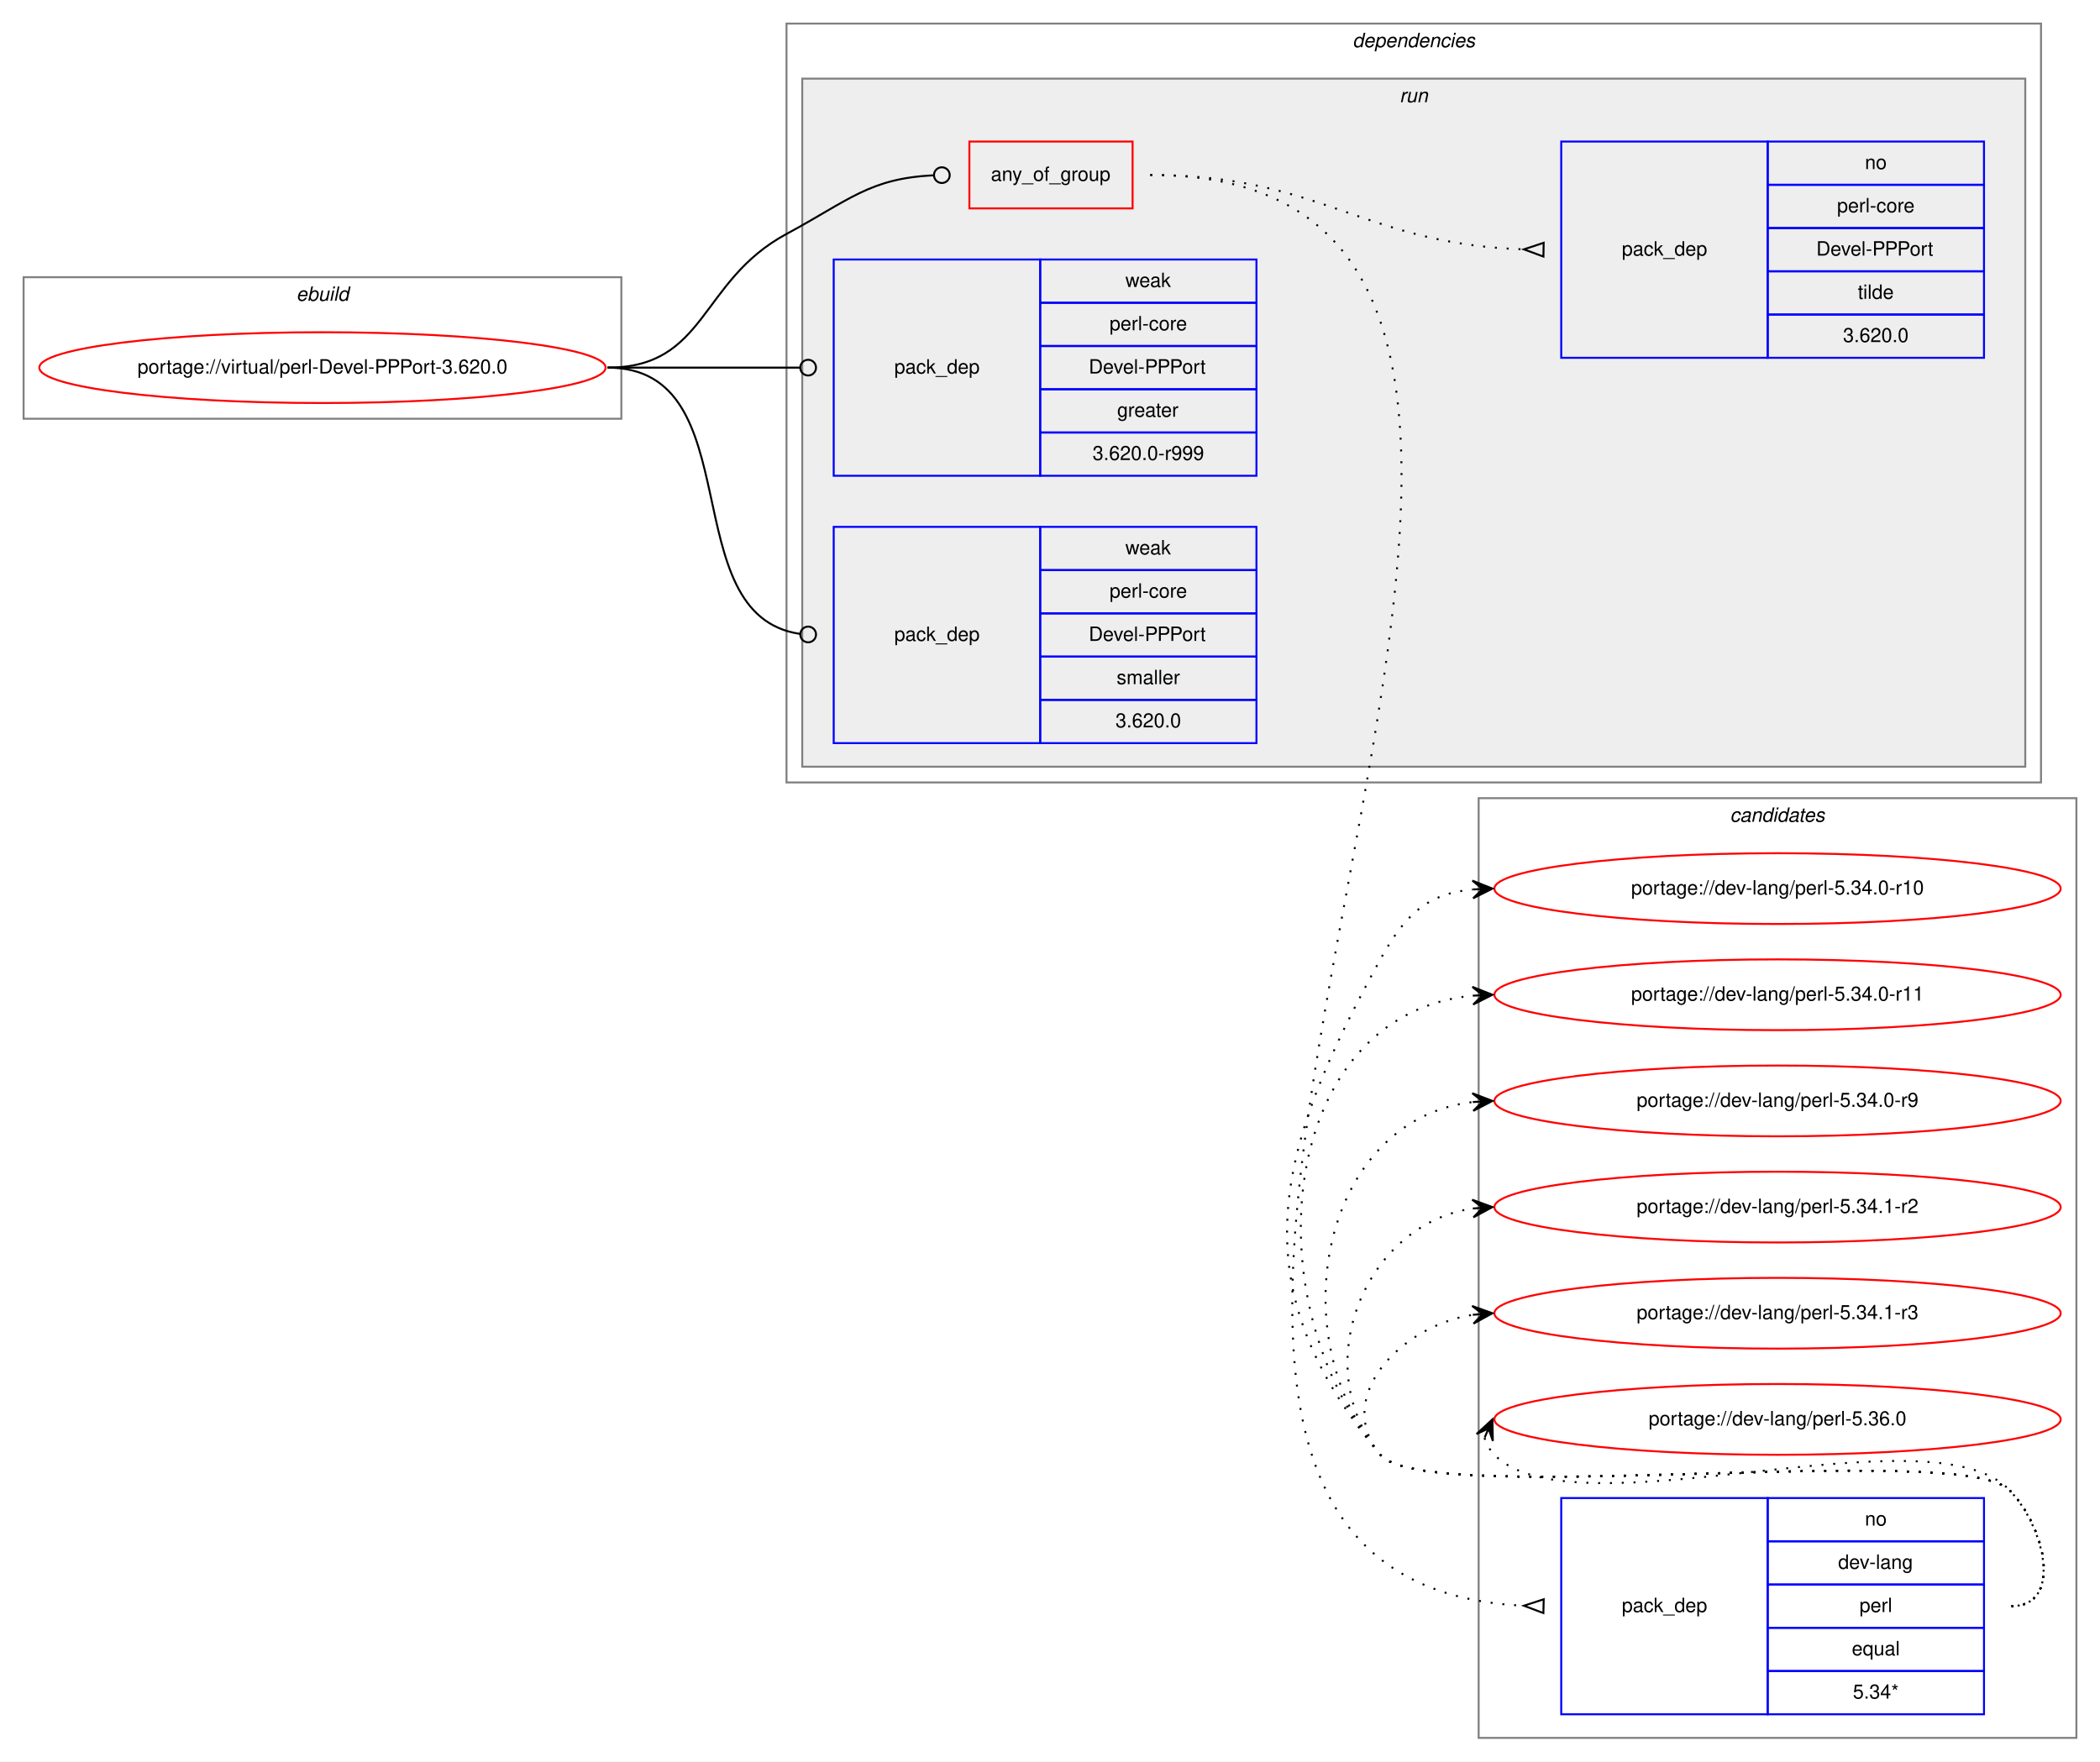
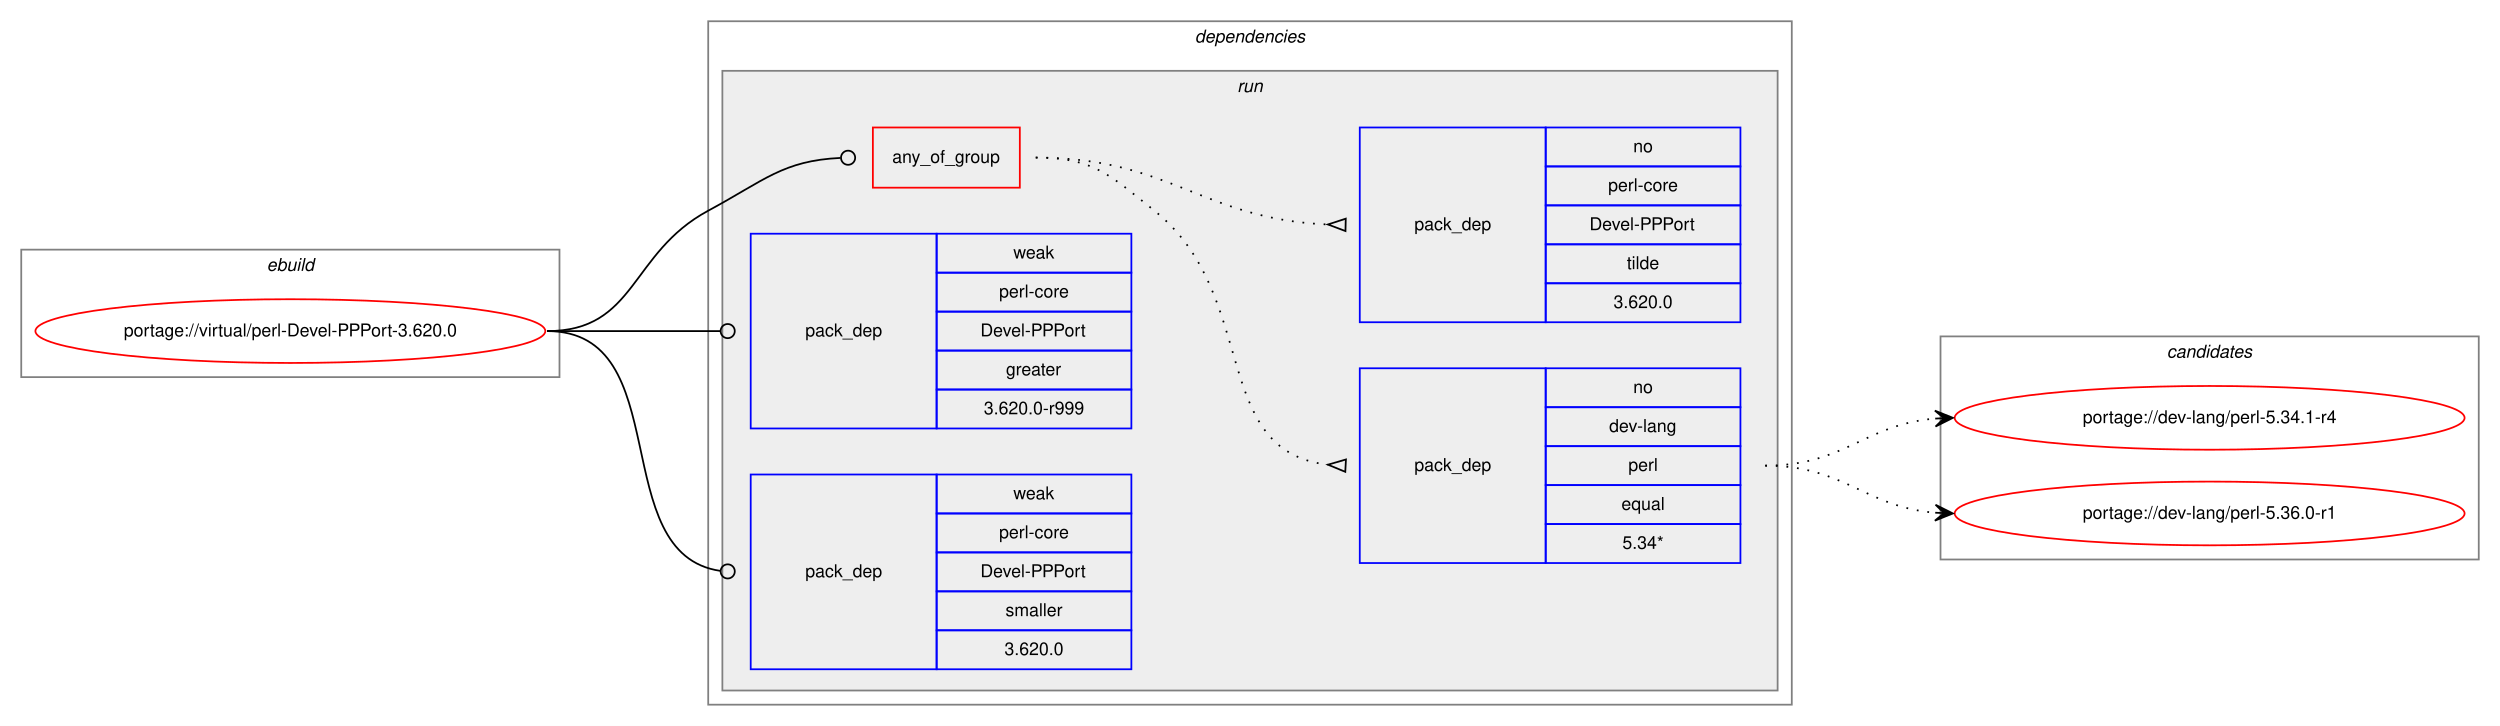
- <svg xmlns="http://www.w3.org/2000/svg" xmlns:xlink="http://www.w3.org/1999/xlink" width="1068pt" height="896pt" viewBox="0.00 0.00 1068.00 896.00">
-   <g id="graph0" class="graph" transform="scale(1 1) rotate(0) translate(4 892)">
-     <polygon fill="white" stroke="transparent" points="-4,4 -4,-892 1064,-892 1064,4 -4,4" />
-     <g id="clust11" class="cluster">
-       <polygon fill="none" stroke="gray" points="748,-8 748,-486 1052,-486 1052,-8 748,-8" />
-       <text text-anchor="start" x="875.82" y="-474" font-family="Helvetica,sans-Serif" font-style="italic" font-size="10.00">candidates</text>
-     </g>
+ <svg xmlns="http://www.w3.org/2000/svg" xmlns:xlink="http://www.w3.org/1999/xlink" width="1412pt" height="410pt" viewBox="0.00 0.00 1412.00 410.00">
+   <g id="graph0" class="graph" transform="scale(1 1) rotate(0) translate(4 406)">
+     <polygon fill="white" stroke="transparent" points="-4,4 -4,-406 1408,-406 1408,4 -4,4" />
    <g id="clust1" class="cluster">
-       <polygon fill="none" stroke="gray" points="8,-679 8,-751 312,-751 312,-679 8,-679" />
-       <text text-anchor="start" x="146.66" y="-739" font-family="Helvetica,sans-Serif" font-style="italic" font-size="10.00">ebuild</text>
+       <polygon fill="none" stroke="gray" points="8,-193 8,-265 312,-265 312,-193 8,-193" />
+       <text text-anchor="start" x="146.66" y="-253" font-family="Helvetica,sans-Serif" font-style="italic" font-size="10.00">ebuild</text>
    </g>
    <g id="clust2" class="cluster">
-       <polygon fill="none" stroke="gray" points="396,-494 396,-880 1034,-880 1034,-494 396,-494" />
-       <text text-anchor="start" x="683.88" y="-868" font-family="Helvetica,sans-Serif" font-style="italic" font-size="10.00">dependencies</text>
+       <polygon fill="none" stroke="gray" points="396,-8 396,-394 1008,-394 1008,-8 396,-8" />
+       <text text-anchor="start" x="670.88" y="-382" font-family="Helvetica,sans-Serif" font-style="italic" font-size="10.00">dependencies</text>
    </g>
    <g id="clust5" class="cluster">
-       <polygon fill="#eeeeee" stroke="gray" points="404,-502 404,-852 1026,-852 1026,-502 404,-502" />
-       <text text-anchor="start" x="707.78" y="-840" font-family="Helvetica,sans-Serif" font-style="italic" font-size="10.00">run</text>
+       <polygon fill="#eeeeee" stroke="gray" points="404,-16 404,-366 1000,-366 1000,-16 404,-16" />
+       <text text-anchor="start" x="694.78" y="-354" font-family="Helvetica,sans-Serif" font-style="italic" font-size="10.00">run</text>
+     </g>
+     <g id="clust11" class="cluster">
+       <polygon fill="none" stroke="gray" points="1092,-90 1092,-216 1396,-216 1396,-90 1092,-90" />
+       <text text-anchor="start" x="1219.82" y="-204" font-family="Helvetica,sans-Serif" font-style="italic" font-size="10.00">candidates</text>
    </g>
    <g id="node1" class="node">
      <g id="a_node1">
        <a xlink:href="../virtual/perl-Devel-PPPort-3.620.0.svg" xlink:title="portage://virtual/perl-Devel-PPPort-3.620.0">
-           <ellipse fill="none" stroke="red" cx="160" cy="-705" rx="144" ry="18" />
-           <text text-anchor="middle" x="160" y="-702" font-family="Helvetica,sans-Serif" font-size="10.00">portage://virtual/perl-Devel-PPPort-3.620.0</text>
+           <ellipse fill="none" stroke="red" cx="160" cy="-219" rx="144" ry="18" />
+           <text text-anchor="middle" x="160" y="-216" font-family="Helvetica,sans-Serif" font-size="10.00">portage://virtual/perl-Devel-PPPort-3.620.0</text>
        </a>
      </g>
    </g>
    <g id="node2" class="node">
-       <polygon fill="none" stroke="red" points="489,-786 489,-820 572,-820 572,-786 489,-786" />
-       <text text-anchor="start" x="499.93" y="-800" font-family="Helvetica,sans-Serif" font-size="10.00">any_of_group</text>
+       <polygon fill="none" stroke="red" points="489,-300 489,-334 572,-334 572,-300 489,-300" />
+       <text text-anchor="start" x="499.93" y="-314" font-family="Helvetica,sans-Serif" font-size="10.00">any_of_group</text>
    </g>
    <g id="edge3" class="edge">
-       <path fill="none" stroke="black" d="M305,-705C355.49,-705 351.55,-749.05 396,-773 427.97,-790.23 438.26,-801.27 470.74,-802.81" />
-       <ellipse fill="none" stroke="black" cx="475" cy="-802.91" rx="4" ry="4" />
+       <path fill="none" stroke="black" d="M305,-219C355.49,-219 351.55,-263.05 396,-287 427.97,-304.23 438.26,-315.27 470.74,-316.81" />
+       <ellipse fill="none" stroke="black" cx="475" cy="-316.91" rx="4" ry="4" />
    </g>
    <g id="node5" class="node">
-       <polygon fill="none" stroke="blue" points="420,-650 420,-760 525,-760 525,-650 420,-650" />
-       <text text-anchor="start" x="450.82" y="-702" font-family="Helvetica,sans-Serif" font-size="10.00">pack_dep</text>
-       <polygon fill="none" stroke="blue" points="525,-738 525,-760 635,-760 635,-738 525,-738" />
-       <text text-anchor="start" x="568.33" y="-746" font-family="Helvetica,sans-Serif" font-size="10.00">weak</text>
-       <polygon fill="none" stroke="blue" points="525,-716 525,-738 635,-738 635,-716 525,-716" />
-       <text text-anchor="start" x="560.28" y="-724" font-family="Helvetica,sans-Serif" font-size="10.00">perl-core</text>
-       <polygon fill="none" stroke="blue" points="525,-694 525,-716 635,-716 635,-694 525,-694" />
-       <text text-anchor="start" x="549.72" y="-702" font-family="Helvetica,sans-Serif" font-size="10.00">Devel-PPPort</text>
-       <polygon fill="none" stroke="blue" points="525,-672 525,-694 635,-694 635,-672 525,-672" />
-       <text text-anchor="start" x="564.16" y="-680" font-family="Helvetica,sans-Serif" font-size="10.00">greater</text>
-       <polygon fill="none" stroke="blue" points="525,-650 525,-672 635,-672 635,-650 525,-650" />
-       <text text-anchor="start" x="551.66" y="-658" font-family="Helvetica,sans-Serif" font-size="10.00">3.620.0-r999</text>
+       <polygon fill="none" stroke="blue" points="420,-164 420,-274 525,-274 525,-164 420,-164" />
+       <text text-anchor="start" x="450.82" y="-216" font-family="Helvetica,sans-Serif" font-size="10.00">pack_dep</text>
+       <polygon fill="none" stroke="blue" points="525,-252 525,-274 635,-274 635,-252 525,-252" />
+       <text text-anchor="start" x="568.33" y="-260" font-family="Helvetica,sans-Serif" font-size="10.00">weak</text>
+       <polygon fill="none" stroke="blue" points="525,-230 525,-252 635,-252 635,-230 525,-230" />
+       <text text-anchor="start" x="560.28" y="-238" font-family="Helvetica,sans-Serif" font-size="10.00">perl-core</text>
+       <polygon fill="none" stroke="blue" points="525,-208 525,-230 635,-230 635,-208 525,-208" />
+       <text text-anchor="start" x="549.72" y="-216" font-family="Helvetica,sans-Serif" font-size="10.00">Devel-PPPort</text>
+       <polygon fill="none" stroke="blue" points="525,-186 525,-208 635,-208 635,-186 525,-186" />
+       <text text-anchor="start" x="564.16" y="-194" font-family="Helvetica,sans-Serif" font-size="10.00">greater</text>
+       <polygon fill="none" stroke="blue" points="525,-164 525,-186 635,-186 635,-164 525,-164" />
+       <text text-anchor="start" x="551.66" y="-172" font-family="Helvetica,sans-Serif" font-size="10.00">3.620.0-r999</text>
    </g>
    <g id="edge4" class="edge">
-       <path fill="none" stroke="black" d="M305,-705C349.26,-705 362.33,-705 402.82,-705" />
-       <ellipse fill="none" stroke="black" cx="407" cy="-705" rx="4" ry="4" />
+       <path fill="none" stroke="black" d="M305,-219C349.26,-219 362.33,-219 402.82,-219" />
+       <ellipse fill="none" stroke="black" cx="407" cy="-219" rx="4" ry="4" />
    </g>
    <g id="node6" class="node">
-       <polygon fill="none" stroke="blue" points="420,-514 420,-624 525,-624 525,-514 420,-514" />
-       <text text-anchor="start" x="450.82" y="-566" font-family="Helvetica,sans-Serif" font-size="10.00">pack_dep</text>
-       <polygon fill="none" stroke="blue" points="525,-602 525,-624 635,-624 635,-602 525,-602" />
-       <text text-anchor="start" x="568.33" y="-610" font-family="Helvetica,sans-Serif" font-size="10.00">weak</text>
-       <polygon fill="none" stroke="blue" points="525,-580 525,-602 635,-602 635,-580 525,-580" />
-       <text text-anchor="start" x="560.28" y="-588" font-family="Helvetica,sans-Serif" font-size="10.00">perl-core</text>
-       <polygon fill="none" stroke="blue" points="525,-558 525,-580 635,-580 635,-558 525,-558" />
-       <text text-anchor="start" x="549.72" y="-566" font-family="Helvetica,sans-Serif" font-size="10.00">Devel-PPPort</text>
-       <polygon fill="none" stroke="blue" points="525,-536 525,-558 635,-558 635,-536 525,-536" />
-       <text text-anchor="start" x="563.89" y="-544" font-family="Helvetica,sans-Serif" font-size="10.00">smaller</text>
-       <polygon fill="none" stroke="blue" points="525,-514 525,-536 635,-536 635,-514 525,-514" />
-       <text text-anchor="start" x="563.32" y="-522" font-family="Helvetica,sans-Serif" font-size="10.00">3.620.0</text>
+       <polygon fill="none" stroke="blue" points="420,-28 420,-138 525,-138 525,-28 420,-28" />
+       <text text-anchor="start" x="450.82" y="-80" font-family="Helvetica,sans-Serif" font-size="10.00">pack_dep</text>
+       <polygon fill="none" stroke="blue" points="525,-116 525,-138 635,-138 635,-116 525,-116" />
+       <text text-anchor="start" x="568.33" y="-124" font-family="Helvetica,sans-Serif" font-size="10.00">weak</text>
+       <polygon fill="none" stroke="blue" points="525,-94 525,-116 635,-116 635,-94 525,-94" />
+       <text text-anchor="start" x="560.28" y="-102" font-family="Helvetica,sans-Serif" font-size="10.00">perl-core</text>
+       <polygon fill="none" stroke="blue" points="525,-72 525,-94 635,-94 635,-72 525,-72" />
+       <text text-anchor="start" x="549.72" y="-80" font-family="Helvetica,sans-Serif" font-size="10.00">Devel-PPPort</text>
+       <polygon fill="none" stroke="blue" points="525,-50 525,-72 635,-72 635,-50 525,-50" />
+       <text text-anchor="start" x="563.89" y="-58" font-family="Helvetica,sans-Serif" font-size="10.00">smaller</text>
+       <polygon fill="none" stroke="blue" points="525,-28 525,-50 635,-50 635,-28 525,-28" />
+       <text text-anchor="start" x="563.32" y="-36" font-family="Helvetica,sans-Serif" font-size="10.00">3.620.0</text>
    </g>
    <g id="edge5" class="edge">
-       <path fill="none" stroke="black" d="M305,-705C378.79,-705 337.7,-578.91 402.97,-569.55" />
-       <ellipse fill="none" stroke="black" cx="407.01" cy="-569.27" rx="4" ry="4" />
+       <path fill="none" stroke="black" d="M305,-219C378.79,-219 337.7,-92.91 402.97,-83.55" />
+       <ellipse fill="none" stroke="black" cx="407.01" cy="-83.27" rx="4" ry="4" />
    </g>
    <g id="node3" class="node">
-       <polygon fill="none" stroke="blue" points="790,-20 790,-130 895,-130 895,-20 790,-20" />
-       <text text-anchor="start" x="820.82" y="-72" font-family="Helvetica,sans-Serif" font-size="10.00">pack_dep</text>
-       <polygon fill="none" stroke="blue" points="895,-108 895,-130 1005,-130 1005,-108 895,-108" />
-       <text text-anchor="start" x="944.44" y="-116" font-family="Helvetica,sans-Serif" font-size="10.00">no</text>
-       <polygon fill="none" stroke="blue" points="895,-86 895,-108 1005,-108 1005,-86 895,-86" />
-       <text text-anchor="start" x="930.83" y="-94" font-family="Helvetica,sans-Serif" font-size="10.00">dev-lang</text>
-       <polygon fill="none" stroke="blue" points="895,-64 895,-86 1005,-86 1005,-64 895,-64" />
-       <text text-anchor="start" x="941.67" y="-72" font-family="Helvetica,sans-Serif" font-size="10.00">perl</text>
-       <polygon fill="none" stroke="blue" points="895,-42 895,-64 1005,-64 1005,-42 895,-42" />
-       <text text-anchor="start" x="937.77" y="-50" font-family="Helvetica,sans-Serif" font-size="10.00">equal</text>
-       <polygon fill="none" stroke="blue" points="895,-20 895,-42 1005,-42 1005,-20 895,-20" />
-       <text text-anchor="start" x="938.33" y="-28" font-family="Helvetica,sans-Serif" font-size="10.00">5.34*</text>
+       <polygon fill="none" stroke="blue" points="764,-88 764,-198 869,-198 869,-88 764,-88" />
+       <text text-anchor="start" x="794.82" y="-140" font-family="Helvetica,sans-Serif" font-size="10.00">pack_dep</text>
+       <polygon fill="none" stroke="blue" points="869,-176 869,-198 979,-198 979,-176 869,-176" />
+       <text text-anchor="start" x="918.44" y="-184" font-family="Helvetica,sans-Serif" font-size="10.00">no</text>
+       <polygon fill="none" stroke="blue" points="869,-154 869,-176 979,-176 979,-154 869,-154" />
+       <text text-anchor="start" x="904.83" y="-162" font-family="Helvetica,sans-Serif" font-size="10.00">dev-lang</text>
+       <polygon fill="none" stroke="blue" points="869,-132 869,-154 979,-154 979,-132 869,-132" />
+       <text text-anchor="start" x="915.67" y="-140" font-family="Helvetica,sans-Serif" font-size="10.00">perl</text>
+       <polygon fill="none" stroke="blue" points="869,-110 869,-132 979,-132 979,-110 869,-110" />
+       <text text-anchor="start" x="911.77" y="-118" font-family="Helvetica,sans-Serif" font-size="10.00">equal</text>
+       <polygon fill="none" stroke="blue" points="869,-88 869,-110 979,-110 979,-88 869,-88" />
+       <text text-anchor="start" x="912.33" y="-96" font-family="Helvetica,sans-Serif" font-size="10.00">5.34*</text>
    </g>
    <g id="edge1" class="edge">
-       <path fill="none" stroke="black" stroke-dasharray="1,5" d="M581,-803C913.1,-803 455.03,-89.85 770.93,-75.23" />
-       <polygon fill="none" stroke="black" points="781.08,-78.5 771,-75.23 780.92,-71.5 781.08,-78.5" />
+       <path fill="none" stroke="black" stroke-dasharray="1,5" d="M581,-317C613.63,-317 622.51,-307.37 648,-287 707.69,-239.31 678.9,-151.36 745.89,-143.56" />
+       <polygon fill="none" stroke="black" points="756.19,-146.49 746.02,-143.55 755.81,-139.51 756.19,-146.49" />
    </g>
    <g id="node4" class="node">
-       <polygon fill="none" stroke="blue" points="790,-710 790,-820 895,-820 895,-710 790,-710" />
-       <text text-anchor="start" x="820.82" y="-762" font-family="Helvetica,sans-Serif" font-size="10.00">pack_dep</text>
-       <polygon fill="none" stroke="blue" points="895,-798 895,-820 1005,-820 1005,-798 895,-798" />
-       <text text-anchor="start" x="944.44" y="-806" font-family="Helvetica,sans-Serif" font-size="10.00">no</text>
-       <polygon fill="none" stroke="blue" points="895,-776 895,-798 1005,-798 1005,-776 895,-776" />
-       <text text-anchor="start" x="930.28" y="-784" font-family="Helvetica,sans-Serif" font-size="10.00">perl-core</text>
-       <polygon fill="none" stroke="blue" points="895,-754 895,-776 1005,-776 1005,-754 895,-754" />
-       <text text-anchor="start" x="919.72" y="-762" font-family="Helvetica,sans-Serif" font-size="10.00">Devel-PPPort</text>
-       <polygon fill="none" stroke="blue" points="895,-732 895,-754 1005,-754 1005,-732 895,-732" />
-       <text text-anchor="start" x="940.83" y="-740" font-family="Helvetica,sans-Serif" font-size="10.00">tilde</text>
-       <polygon fill="none" stroke="blue" points="895,-710 895,-732 1005,-732 1005,-710 895,-710" />
-       <text text-anchor="start" x="933.32" y="-718" font-family="Helvetica,sans-Serif" font-size="10.00">3.620.0</text>
+       <polygon fill="none" stroke="blue" points="764,-224 764,-334 869,-334 869,-224 764,-224" />
+       <text text-anchor="start" x="794.82" y="-276" font-family="Helvetica,sans-Serif" font-size="10.00">pack_dep</text>
+       <polygon fill="none" stroke="blue" points="869,-312 869,-334 979,-334 979,-312 869,-312" />
+       <text text-anchor="start" x="918.44" y="-320" font-family="Helvetica,sans-Serif" font-size="10.00">no</text>
+       <polygon fill="none" stroke="blue" points="869,-290 869,-312 979,-312 979,-290 869,-290" />
+       <text text-anchor="start" x="904.28" y="-298" font-family="Helvetica,sans-Serif" font-size="10.00">perl-core</text>
+       <polygon fill="none" stroke="blue" points="869,-268 869,-290 979,-290 979,-268 869,-268" />
+       <text text-anchor="start" x="893.72" y="-276" font-family="Helvetica,sans-Serif" font-size="10.00">Devel-PPPort</text>
+       <polygon fill="none" stroke="blue" points="869,-246 869,-268 979,-268 979,-246 869,-246" />
+       <text text-anchor="start" x="914.83" y="-254" font-family="Helvetica,sans-Serif" font-size="10.00">tilde</text>
+       <polygon fill="none" stroke="blue" points="869,-224 869,-246 979,-246 979,-224 869,-224" />
+       <text text-anchor="start" x="907.32" y="-232" font-family="Helvetica,sans-Serif" font-size="10.00">3.620.0</text>
    </g>
    <g id="edge2" class="edge">
-       <path fill="none" stroke="black" stroke-dasharray="1,5" d="M581,-803C668.03,-803 688.97,-767.84 770.97,-765.16" />
-       <polygon fill="none" stroke="black" points="781.06,-768.5 771,-765.16 780.94,-761.5 781.06,-768.5" />
+       <path fill="none" stroke="black" stroke-dasharray="1,5" d="M581,-317C657.01,-317 674.86,-282.34 745.65,-279.22" />
+       <polygon fill="none" stroke="black" points="756.08,-282.5 746,-279.22 755.92,-275.5 756.08,-282.5" />
    </g>
    <g id="node7" class="node">
      <g id="a_node7">
-         <a xlink:href="../dev-lang/perl-5.34.0-r10.svg" xlink:title="portage://dev-lang/perl-5.34.0-r10">
-           <ellipse fill="none" stroke="red" cx="900" cy="-440" rx="144" ry="18" />
-           <text text-anchor="middle" x="900" y="-437" font-family="Helvetica,sans-Serif" font-size="10.00">portage://dev-lang/perl-5.34.0-r10</text>
+         <a xlink:href="../dev-lang/perl-5.34.1-r4.svg" xlink:title="portage://dev-lang/perl-5.34.1-r4">
+           <ellipse fill="none" stroke="red" cx="1244" cy="-170" rx="144" ry="18" />
+           <text text-anchor="middle" x="1244" y="-167" font-family="Helvetica,sans-Serif" font-size="10.00">portage://dev-lang/perl-5.34.1-r4</text>
        </a>
      </g>
    </g>
    <g id="edge6" class="edge">
-       <path fill="none" stroke="black" stroke-dasharray="1,5" d="M1019,-75C1045.23,-75 1036.39,-115.3 1018,-134 993.03,-159.39 720.84,-124.68 698,-152 626.16,-237.92 643.94,-305.91 698,-404 710.71,-427.06 721.96,-437.39 744.85,-439.56" />
-       <polygon fill="black" stroke="black" points="755,-440 744.81,-444.06 750,-439.78 745.01,-439.57 745.01,-439.57 745.01,-439.57 750,-439.78 745.2,-435.07 755,-440 755,-440" />
+       <path fill="none" stroke="black" stroke-dasharray="1,5" d="M993,-143C1038.01,-143 1048.86,-166.14 1088.8,-169.58" />
+       <polygon fill="black" stroke="black" points="1099,-170 1088.82,-174.08 1094,-169.79 1089.01,-169.58 1089.01,-169.58 1089.01,-169.58 1094,-169.79 1089.2,-165.09 1099,-170 1099,-170" />
    </g>
    <g id="node8" class="node">
      <g id="a_node8">
-         <a xlink:href="../dev-lang/perl-5.34.0-r11.svg" xlink:title="portage://dev-lang/perl-5.34.0-r11">
-           <ellipse fill="none" stroke="red" cx="900" cy="-386" rx="144" ry="18" />
-           <text text-anchor="middle" x="900" y="-383" font-family="Helvetica,sans-Serif" font-size="10.00">portage://dev-lang/perl-5.34.0-r11</text>
+         <a xlink:href="../dev-lang/perl-5.36.0-r1.svg" xlink:title="portage://dev-lang/perl-5.36.0-r1">
+           <ellipse fill="none" stroke="red" cx="1244" cy="-116" rx="144" ry="18" />
+           <text text-anchor="middle" x="1244" y="-113" font-family="Helvetica,sans-Serif" font-size="10.00">portage://dev-lang/perl-5.36.0-r1</text>
        </a>
      </g>
    </g>
    <g id="edge7" class="edge">
-       <path fill="none" stroke="black" stroke-dasharray="1,5" d="M1019,-75C1045.23,-75 1036.39,-115.3 1018,-134 993.03,-159.39 720.84,-124.68 698,-152 631.55,-231.47 646.85,-376.28 744.93,-385.53" />
-       <polygon fill="black" stroke="black" points="755,-386 744.8,-390.03 750.01,-385.77 745.01,-385.54 745.01,-385.54 745.01,-385.54 750.01,-385.77 745.22,-381.04 755,-386 755,-386" />
-     </g>
-     <g id="node9" class="node">
-       <g id="a_node9">
-         <a xlink:href="../dev-lang/perl-5.34.0-r9.svg" xlink:title="portage://dev-lang/perl-5.34.0-r9">
-           <ellipse fill="none" stroke="red" cx="900" cy="-332" rx="144" ry="18" />
-           <text text-anchor="middle" x="900" y="-329" font-family="Helvetica,sans-Serif" font-size="10.00">portage://dev-lang/perl-5.34.0-r9</text>
-         </a>
-       </g>
-     </g>
-     <g id="edge8" class="edge">
-       <path fill="none" stroke="black" stroke-dasharray="1,5" d="M1019,-75C1045.23,-75 1036.39,-115.3 1018,-134 993.03,-159.39 720.84,-124.68 698,-152 646.38,-213.74 669.01,-322.6 744.96,-331.43" />
-       <polygon fill="black" stroke="black" points="755,-332 744.76,-335.92 750.01,-331.72 745.02,-331.43 745.02,-331.43 745.02,-331.43 750.01,-331.72 745.27,-326.94 755,-332 755,-332" />
-     </g>
-     <g id="node10" class="node">
-       <g id="a_node10">
-         <a xlink:href="../dev-lang/perl-5.34.1-r2.svg" xlink:title="portage://dev-lang/perl-5.34.1-r2">
-           <ellipse fill="none" stroke="red" cx="900" cy="-278" rx="144" ry="18" />
-           <text text-anchor="middle" x="900" y="-275" font-family="Helvetica,sans-Serif" font-size="10.00">portage://dev-lang/perl-5.34.1-r2</text>
-         </a>
-       </g>
-     </g>
-     <g id="edge9" class="edge">
-       <path fill="none" stroke="black" stroke-dasharray="1,5" d="M1019,-75C1045.23,-75 1036.39,-115.3 1018,-134 993.03,-159.39 720.84,-124.68 698,-152 660.81,-196.48 689.81,-269.17 744.82,-277.26" />
-       <polygon fill="black" stroke="black" points="755,-278 744.7,-281.76 750.01,-277.64 745.03,-277.28 745.03,-277.28 745.03,-277.28 750.01,-277.64 745.35,-272.79 755,-278 755,-278" />
-     </g>
-     <g id="node11" class="node">
-       <g id="a_node11">
-         <a xlink:href="../dev-lang/perl-5.34.1-r3.svg" xlink:title="portage://dev-lang/perl-5.34.1-r3">
-           <ellipse fill="none" stroke="red" cx="900" cy="-224" rx="144" ry="18" />
-           <text text-anchor="middle" x="900" y="-221" font-family="Helvetica,sans-Serif" font-size="10.00">portage://dev-lang/perl-5.34.1-r3</text>
-         </a>
-       </g>
-     </g>
-     <g id="edge10" class="edge">
-       <path fill="none" stroke="black" stroke-dasharray="1,5" d="M1019,-75C1045.23,-75 1036.39,-115.3 1018,-134 993.03,-159.39 720.84,-124.68 698,-152 673.97,-180.74 707.7,-217.39 744.96,-223.21" />
-       <polygon fill="black" stroke="black" points="755,-224 744.68,-227.7 750.02,-223.61 745.03,-223.21 745.03,-223.21 745.03,-223.21 750.02,-223.61 745.39,-218.73 755,-224 755,-224" />
-     </g>
-     <g id="node12" class="node">
-       <g id="a_node12">
-         <a xlink:href="../dev-lang/perl-5.36.0.svg" xlink:title="portage://dev-lang/perl-5.36.0">
-           <ellipse fill="none" stroke="red" cx="900" cy="-170" rx="144" ry="18" />
-           <text text-anchor="middle" x="900" y="-167" font-family="Helvetica,sans-Serif" font-size="10.00">portage://dev-lang/perl-5.36.0</text>
-         </a>
-       </g>
-     </g>
-     <g id="edge11" class="edge">
-       <path fill="none" stroke="black" stroke-dasharray="1,5" d="M750.98,-160.58C751.95,-157.46 753.8,-154.23 756,-152 797,-110.46 977.81,-176.32 1018,-134 1036.06,-114.98 1045.23,-75 1019,-75" />
-       <polygon fill="black" stroke="black" points="755,-170 746.94,-162.57 753.04,-165.4 751.07,-160.8 751.07,-160.8 751.07,-160.8 753.04,-165.4 755.21,-159.04 755,-170 755,-170" />
+       <path fill="none" stroke="black" stroke-dasharray="1,5" d="M993,-143C1038.01,-143 1048.86,-119.86 1088.8,-116.42" />
+       <polygon fill="black" stroke="black" points="1099,-116 1089.2,-120.91 1094,-116.21 1089.01,-116.42 1089.01,-116.42 1089.01,-116.42 1094,-116.21 1088.82,-111.92 1099,-116 1099,-116" />
    </g>
  </g>
</svg>
